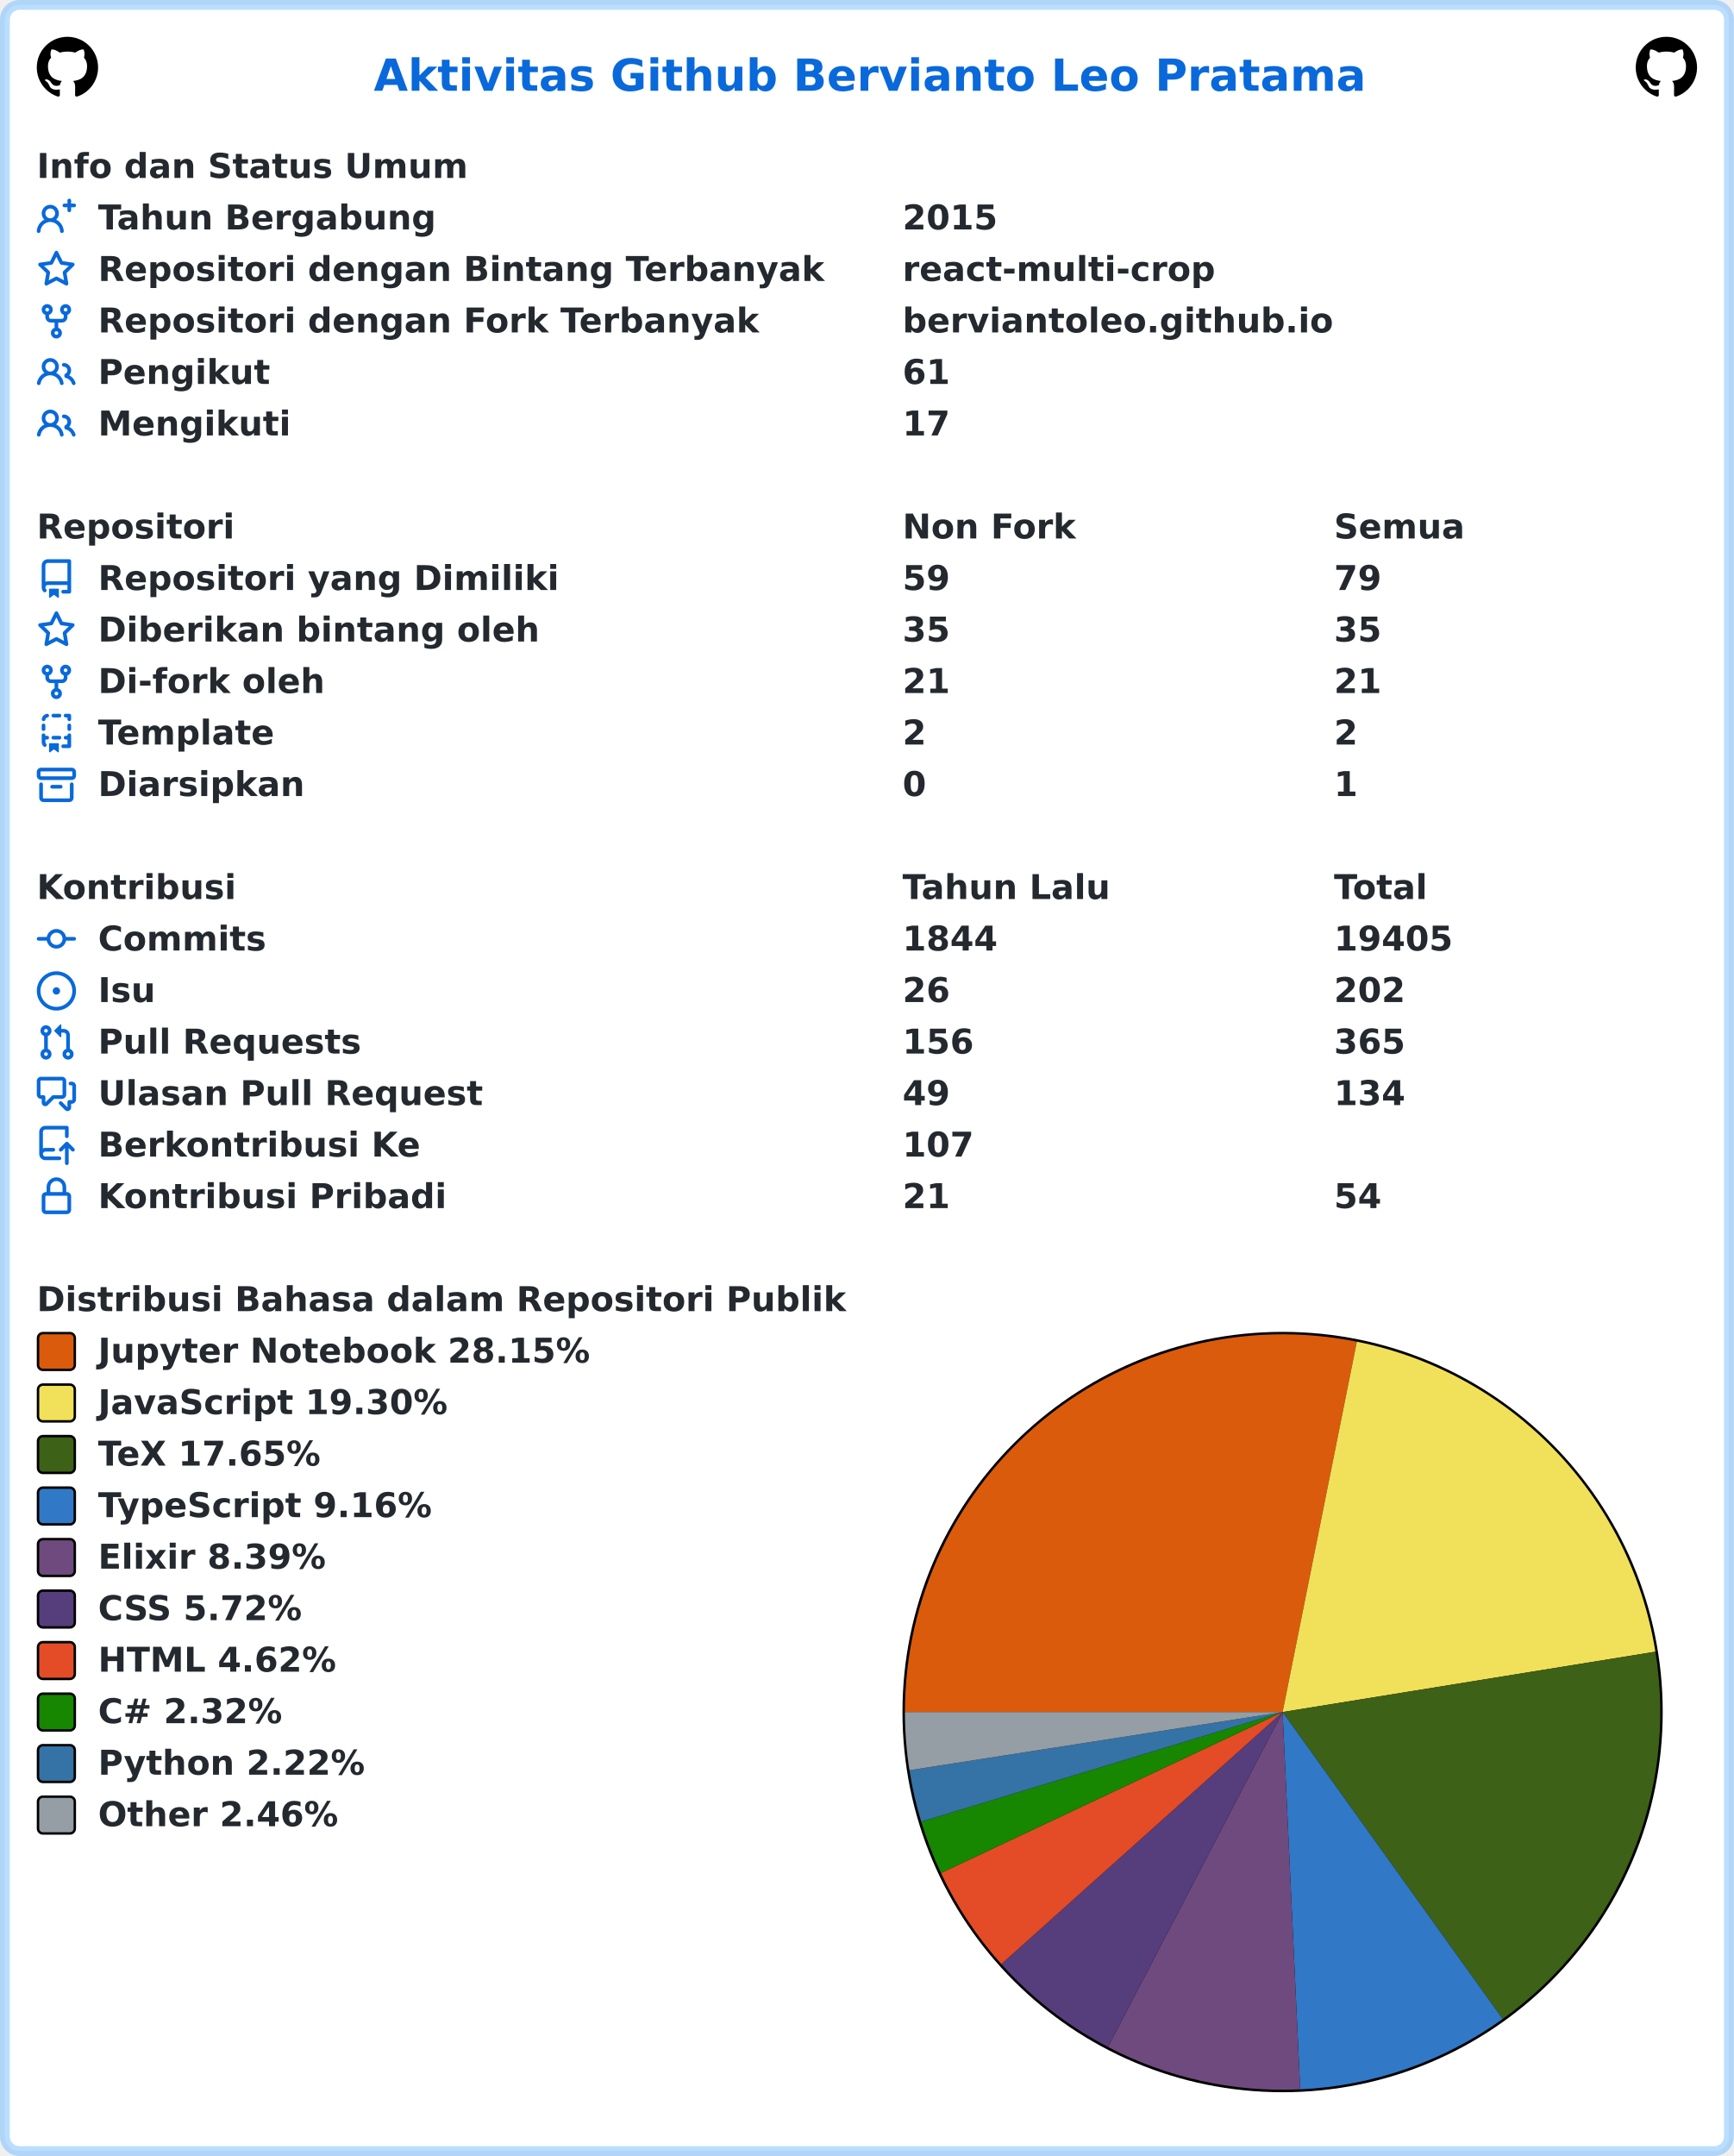
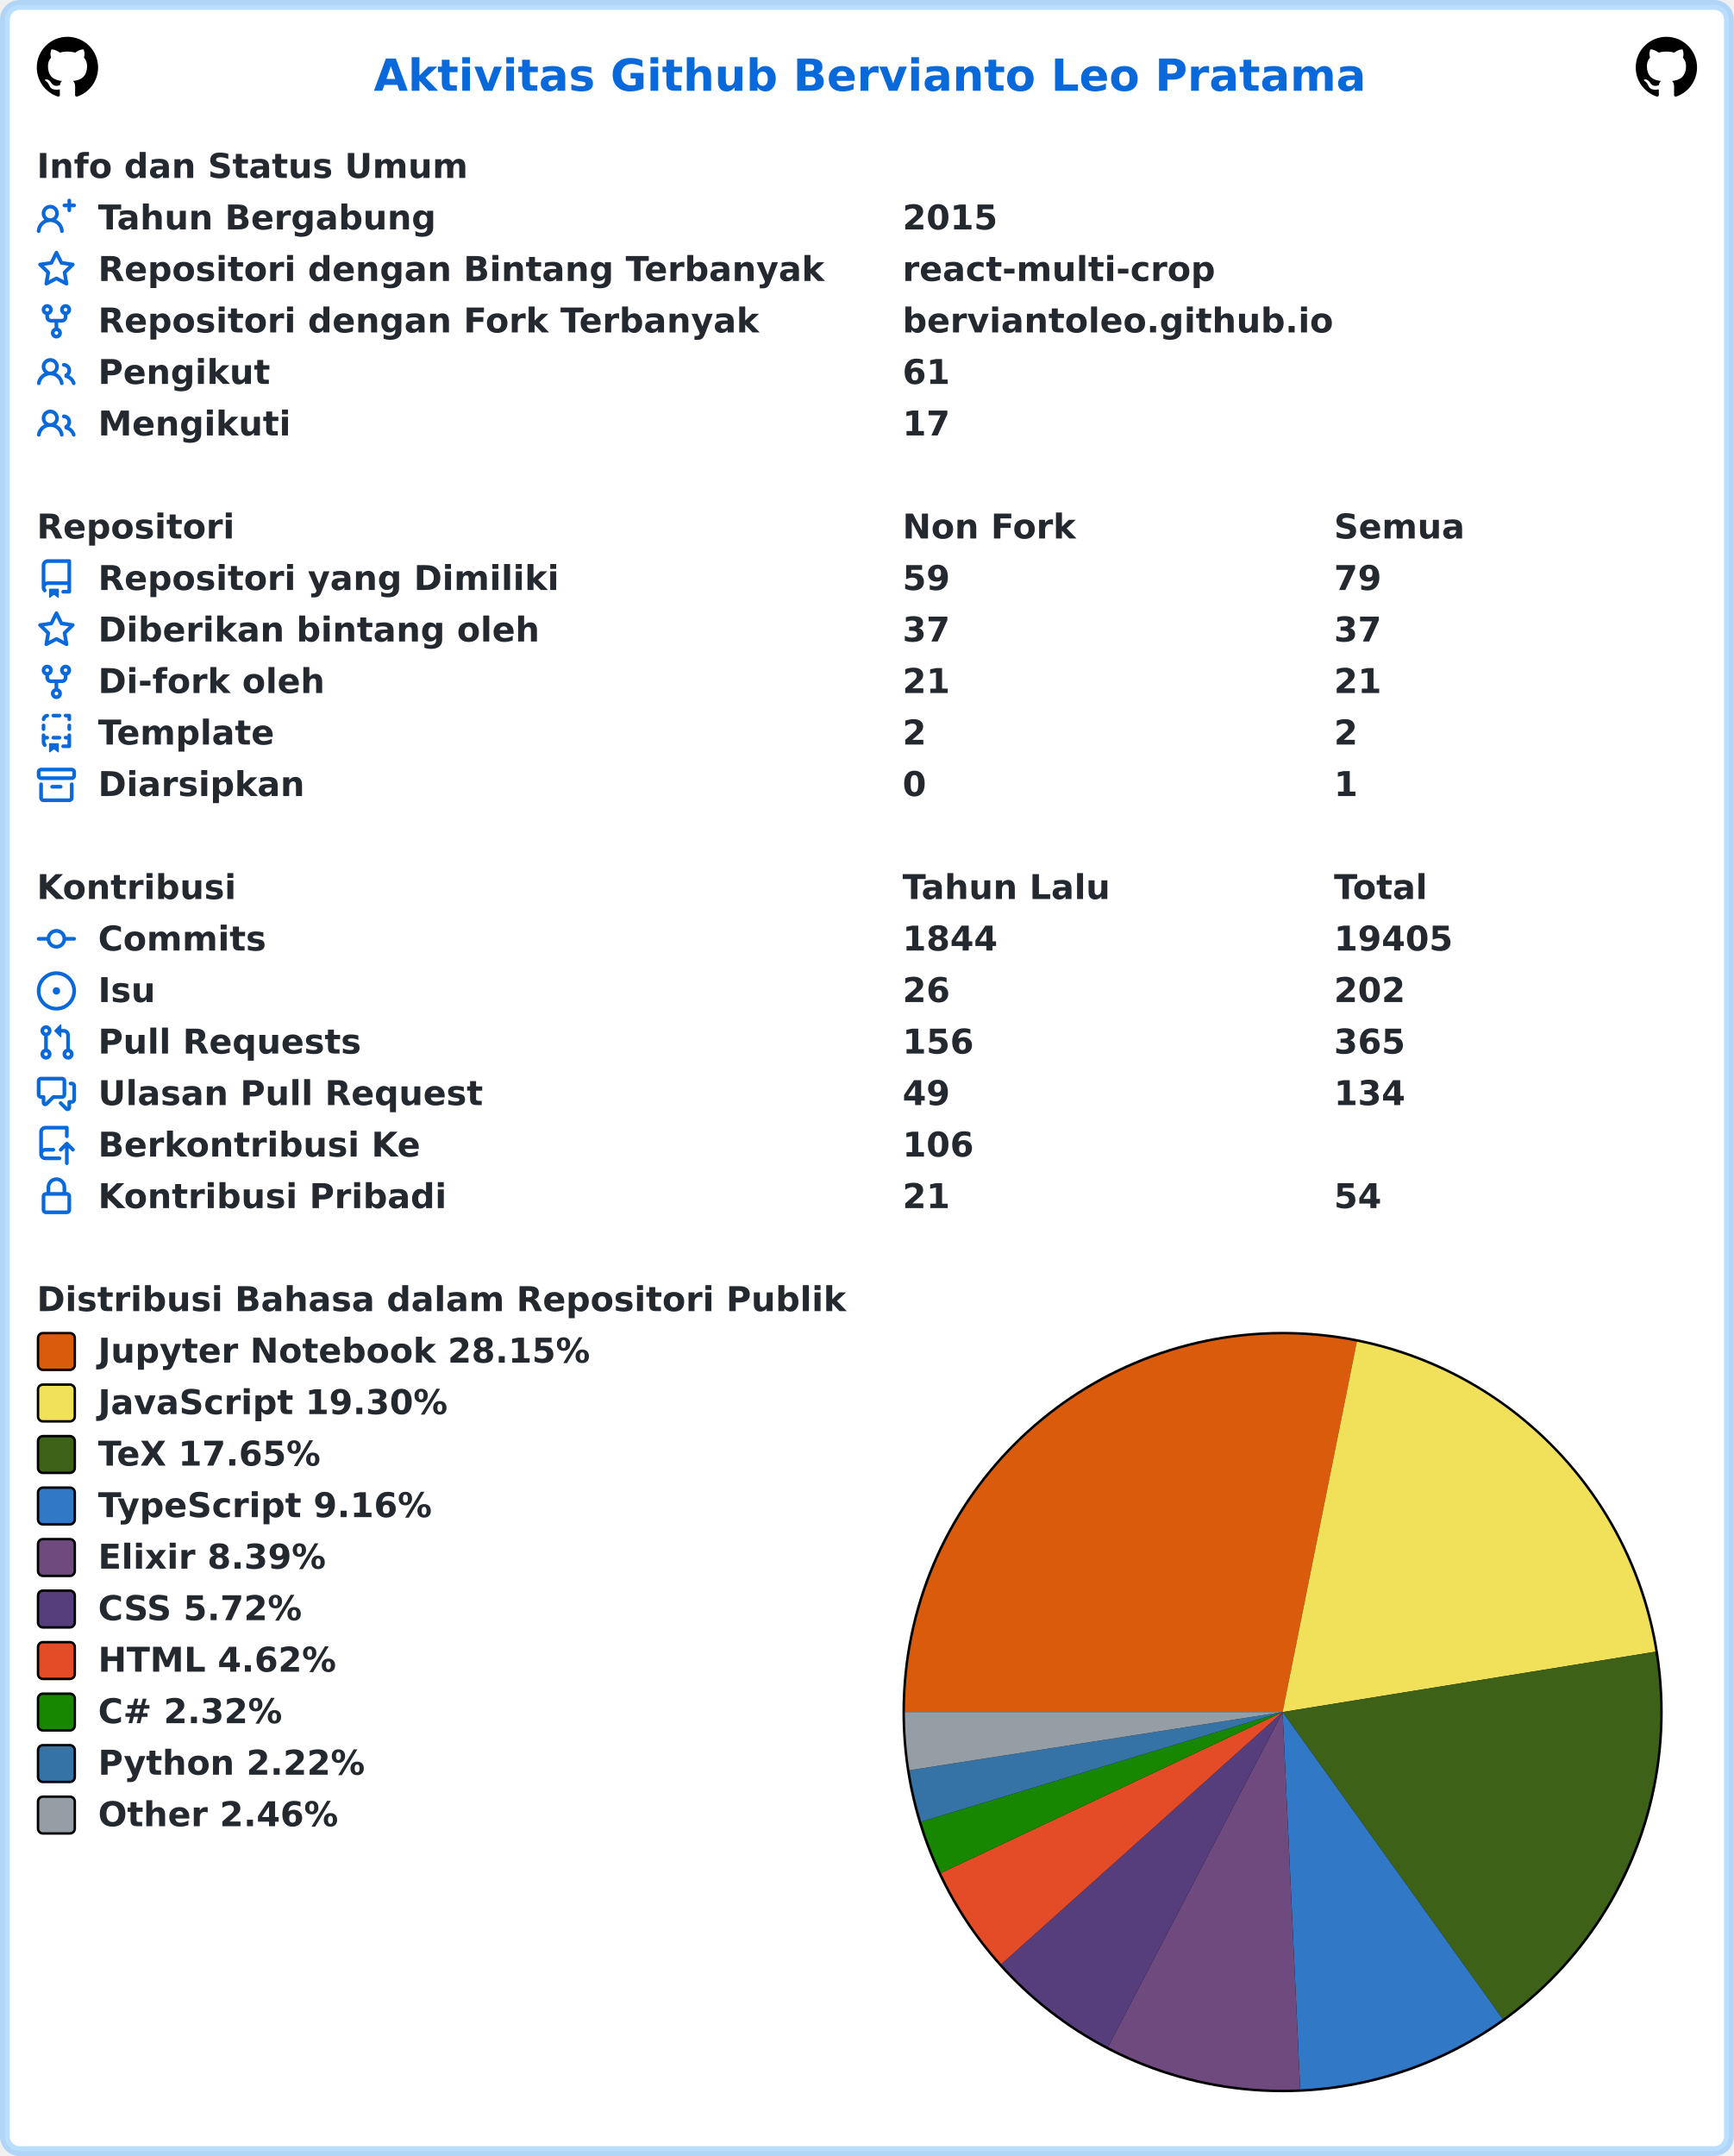
<svg xmlns="http://www.w3.org/2000/svg" width="707" height="879" viewBox="0 0 707 879" lang="id" xml:lang="id">
  <rect x="2" y="2" stroke-width="4" rx="6" width="703" height="875" stroke="rgba(84,174,255,0.4)" fill="#ffffff" />
  <g font-weight="600" font-size="110pt" font-family="Verdana,Geneva,DejaVu Sans,sans-serif" text-rendering="geometricPrecision">
    <text x="1239" y="301" lengthAdjust="spacingAndGlyphs" textLength="3261" transform="scale(0.123)" fill="#0969da">Aktivitas Github Bervianto Leo Pratama</text>
    <svg x="15" y="15" width="25" height="25" viewBox="0 0 16 16">
      <path fill="#000000" fill-rule="evenodd" d="M8 0C3.58 0 0 3.58 0 8c0 3.54 2.29 6.53 5.47 7.59.4.07.55-.17.55-.38 0-.19-.01-.82-.01-1.49-2.01.37-2.53-.49-2.69-.94-.09-.23-.48-.94-.82-1.13-.28-.15-.68-.52-.01-.53.63-.01 1.08.58 1.23.82.72 1.21 1.87.87 2.33.66.07-.52.28-.87.51-1.07-1.78-.2-3.64-.89-3.64-3.95 0-.87.31-1.59.82-2.15-.08-.2-.36-1.02.08-2.12 0 0 .67-.21 2.2.82.64-.18 1.32-.27 2-.27.68 0 1.36.09 2 .27 1.53-1.04 2.2-.82 2.2-.82.44 1.1.16 1.92.08 2.12.51.56.82 1.27.82 2.15 0 3.07-1.87 3.75-3.65 3.95.29.25.54.73.54 1.48 0 1.07-.01 1.93-.01 2.2 0 .21.15.46.55.38A8.013 8.013 0 0016 8c0-4.42-3.58-8-8-8z" />
    </svg>
    <svg x="667" y="15" width="25" height="25" viewBox="0 0 16 16">
      <path fill="#000000" fill-rule="evenodd" d="M8 0C3.58 0 0 3.58 0 8c0 3.54 2.29 6.53 5.47 7.59.4.07.55-.17.55-.38 0-.19-.01-.82-.01-1.49-2.01.37-2.53-.49-2.69-.94-.09-.23-.48-.94-.82-1.13-.28-.15-.68-.52-.01-.53.63-.01 1.08.58 1.23.82.72 1.21 1.87.87 2.33.66.07-.52.28-.87.51-1.07-1.78-.2-3.64-.89-3.64-3.95 0-.87.31-1.59.82-2.15-.08-.2-.36-1.02.08-2.12 0 0 .67-.21 2.2.82.64-.18 1.32-.27 2-.27.68 0 1.36.09 2 .27 1.53-1.04 2.2-.82 2.2-.82.44 1.1.16 1.92.08 2.12.51.56.82 1.27.82 2.15 0 3.07-1.87 3.75-3.65 3.95.29.25.54.73.54 1.48 0 1.07-.01 1.93-.01 2.2 0 .21.15.46.55.38A8.013 8.013 0 0016 8c0-4.42-3.58-8-8-8z" />
    </svg>
    <g transform="translate(0, 60)" fill="#24292f">
      <g transform="translate(15, 0)">
        <g transform="scale(0.095)">
          <text x="0" y="132" textLength="1852" lengthAdjust="spacingAndGlyphs">Info dan Status Umum</text>
        </g>
      </g>
      <g transform="translate(15, 21)">
        <path fill="#0969da" fill-rule="evenodd" d="M13.25 0a.75.75 0 01.75.75V2h1.25a.75.75 0 010 1.5H14v1.25a.75.75 0 01-1.5 0V3.5h-1.25a.75.75 0 010-1.5h1.25V.75a.75.75 0 01.75-.75zM5.5 4a2 2 0 100 4 2 2 0 000-4zm2.4 4.548a3.5 3.5 0 10-4.799 0 5.527 5.527 0 00-3.1 4.66.75.75 0 101.498.085A4.01 4.01 0 015.5 9.5a4.01 4.01 0 014.001 3.793.75.75 0 101.498-.086 5.527 5.527 0 00-3.1-4.659z" />
        <g transform="scale(0.095)">
          <text lengthAdjust="spacingAndGlyphs" textLength="1478" x="263" y="132">Tahun Bergabung</text>
          <text lengthAdjust="spacingAndGlyphs" textLength="420" x="3716" y="132">2015</text>
        </g>
      </g>
      <g transform="translate(15, 42)">
        <path fill="#0969da" fill-rule="evenodd" d="M8 .25a.75.75 0 01.673.418l1.882 3.815 4.21.612a.75.75 0 01.416 1.279l-3.046 2.97.719 4.192a.75.75 0 01-1.088.791L8 12.347l-3.766 1.98a.75.75 0 01-1.088-.79l.72-4.194L.818 6.374a.75.75 0 01.416-1.28l4.21-.611L7.327.668A.75.75 0 018 .25zm0 2.445L6.615 5.5a.75.75 0 01-.564.41l-3.097.45 2.24 2.184a.75.75 0 01.216.664l-.528 3.084 2.769-1.456a.75.75 0 01.698 0l2.77 1.456-.53-3.084a.75.75 0 01.216-.664l2.24-2.183-3.096-.45a.75.75 0 01-.564-.41L8 2.694v.001z" />
        <g transform="scale(0.095)">
          <text lengthAdjust="spacingAndGlyphs" textLength="3126" x="263" y="132">Repositori dengan Bintang Terbanyak</text>
          <text lengthAdjust="spacingAndGlyphs" textLength="1330" x="3716" y="132">react-multi-crop</text>
        </g>
      </g>
      <g transform="translate(15, 63)">
        <path fill="#0969da" fill-rule="evenodd" d="M5 3.25a.75.75 0 11-1.5 0 .75.75 0 011.5 0zm0 2.122a2.25 2.25 0 10-1.5 0v.878A2.25 2.25 0 005.75 8.5h1.5v2.128a2.251 2.251 0 101.5 0V8.5h1.5a2.25 2.25 0 002.25-2.25v-.878a2.25 2.25 0 10-1.5 0v.878a.75.75 0 01-.75.75h-4.5A.75.75 0 015 6.25v-.878zm3.75 7.378a.75.75 0 11-1.5 0 .75.75 0 011.5 0zm3-8.75a.75.75 0 100-1.5.75.75 0 000 1.5z" />
        <g transform="scale(0.095)">
          <text lengthAdjust="spacingAndGlyphs" textLength="2846" x="263" y="132">Repositori dengan Fork Terbanyak</text>
          <text lengthAdjust="spacingAndGlyphs" textLength="1821" x="3716" y="132">berviantoleo.github.io</text>
        </g>
      </g>
      <g transform="translate(15, 84)">
        <path fill="#0969da" fill-rule="evenodd" d="M5.5 3.5a2 2 0 100 4 2 2 0 000-4zM2 5.5a3.5 3.5 0 115.898 2.549 5.507 5.507 0 013.034 4.084.75.75 0 11-1.482.235 4.001 4.001 0 00-7.9 0 .75.75 0 01-1.482-.236A5.507 5.507 0 013.102 8.05 3.49 3.49 0 012 5.5zM11 4a.75.75 0 100 1.5 1.5 1.5 0 01.666 2.844.75.75 0 00-.416.672v.352a.75.75 0 00.574.73c1.2.289 2.162 1.2 2.522 2.372a.75.75 0 101.434-.44 5.01 5.01 0 00-2.56-3.012A3 3 0 0011 4z" />
        <g transform="scale(0.095)">
          <text lengthAdjust="spacingAndGlyphs" textLength="723" x="263" y="132">Pengikut</text>
          <text lengthAdjust="spacingAndGlyphs" textLength="210" x="3716" y="132">61</text>
        </g>
      </g>
      <g transform="translate(15, 105)">
        <path fill="#0969da" fill-rule="evenodd" d="M5.5 3.5a2 2 0 100 4 2 2 0 000-4zM2 5.5a3.5 3.5 0 115.898 2.549 5.507 5.507 0 013.034 4.084.75.75 0 11-1.482.235 4.001 4.001 0 00-7.9 0 .75.75 0 01-1.482-.236A5.507 5.507 0 013.102 8.05 3.49 3.49 0 012 5.5zM11 4a.75.75 0 100 1.5 1.5 1.5 0 01.666 2.844.75.75 0 00-.416.672v.352a.75.75 0 00.574.73c1.2.289 2.162 1.2 2.522 2.372a.75.75 0 101.434-.44 5.01 5.01 0 00-2.56-3.012A3 3 0 0011 4z" />
        <g transform="scale(0.095)">
          <text lengthAdjust="spacingAndGlyphs" textLength="813" x="263" y="132">Mengikuti</text>
          <text lengthAdjust="spacingAndGlyphs" textLength="210" x="3716" y="132">17</text>
        </g>
      </g>
    </g>
    <g transform="translate(0, 207)" fill="#24292f">
      <g transform="translate(15, 0)">
        <g transform="scale(0.095)">
          <text x="0" y="132" textLength="832" lengthAdjust="spacingAndGlyphs">Repositori</text>
          <text x="3716" y="132" textLength="740" lengthAdjust="spacingAndGlyphs">Non Fork</text>
          <text x="5568" y="132" textLength="573" lengthAdjust="spacingAndGlyphs">Semua</text>
        </g>
      </g>
      <g transform="translate(15, 21)">
        <path fill="#0969da" fill-rule="evenodd" d="M2 2.5A2.5 2.5 0 014.5 0h8.75a.75.75 0 01.75.75v12.5a.75.75 0 01-.75.75h-2.5a.75.75 0 110-1.5h1.75v-2h-8a1 1 0 00-.714 1.7.75.75 0 01-1.072 1.05A2.495 2.495 0 012 11.5v-9zm10.5-1V9h-8c-.356 0-.694.074-1 .208V2.5a1 1 0 011-1h8zM5 12.25v3.25a.25.25 0 00.4.2l1.45-1.087a.25.25 0 01.3 0L8.6 15.7a.25.25 0 00.4-.2v-3.25a.25.25 0 00-.25-.25h-3.5a.25.25 0 00-.25.25z" />
        <g transform="scale(0.095)">
          <text lengthAdjust="spacingAndGlyphs" textLength="1962" x="263" y="132">Repositori yang Dimiliki</text>
          <text lengthAdjust="spacingAndGlyphs" textLength="210" x="3716" y="132">59</text>
          <text lengthAdjust="spacingAndGlyphs" textLength="210" x="5568" y="132">79</text>
        </g>
      </g>
      <g transform="translate(15, 42)">
        <path fill="#0969da" fill-rule="evenodd" d="M8 .25a.75.75 0 01.673.418l1.882 3.815 4.21.612a.75.75 0 01.416 1.279l-3.046 2.97.719 4.192a.75.75 0 01-1.088.791L8 12.347l-3.766 1.98a.75.75 0 01-1.088-.79l.72-4.194L.818 6.374a.75.75 0 01.416-1.28l4.21-.611L7.327.668A.75.75 0 018 .25zm0 2.445L6.615 5.5a.75.75 0 01-.564.41l-3.097.45 2.24 2.184a.75.75 0 01.216.664l-.528 3.084 2.769-1.456a.75.75 0 01.698 0l2.77 1.456-.53-3.084a.75.75 0 01.216-.664l2.24-2.183-3.096-.45a.75.75 0 01-.564-.41L8 2.694v.001z" />
        <g transform="scale(0.095)">
          <text lengthAdjust="spacingAndGlyphs" textLength="1887" x="263" y="132">Diberikan bintang oleh</text>
-           <text lengthAdjust="spacingAndGlyphs" textLength="210" x="3716" y="132">35</text>
-           <text lengthAdjust="spacingAndGlyphs" textLength="210" x="5568" y="132">35</text>
+           <text lengthAdjust="spacingAndGlyphs" textLength="210" x="3716" y="132">37</text>
+           <text lengthAdjust="spacingAndGlyphs" textLength="210" x="5568" y="132">37</text>
        </g>
      </g>
      <g transform="translate(15, 63)">
        <path fill="#0969da" fill-rule="evenodd" d="M5 3.25a.75.75 0 11-1.5 0 .75.75 0 011.5 0zm0 2.122a2.25 2.25 0 10-1.5 0v.878A2.25 2.25 0 005.75 8.5h1.5v2.128a2.251 2.251 0 101.5 0V8.5h1.5a2.25 2.25 0 002.25-2.25v-.878a2.25 2.25 0 10-1.5 0v.878a.75.75 0 01-.75.75h-4.5A.75.75 0 015 6.25v-.878zm3.75 7.378a.75.75 0 11-1.5 0 .75.75 0 011.5 0zm3-8.75a.75.75 0 100-1.5.75.75 0 000 1.5z" />
        <g transform="scale(0.095)">
          <text lengthAdjust="spacingAndGlyphs" textLength="963" x="263" y="132">Di-fork oleh</text>
          <text lengthAdjust="spacingAndGlyphs" textLength="210" x="3716" y="132">21</text>
          <text lengthAdjust="spacingAndGlyphs" textLength="210" x="5568" y="132">21</text>
        </g>
      </g>
      <g transform="translate(15, 84)">
        <path fill="#0969da" fill-rule="evenodd" d="M6 .75A.75.75 0 016.75 0h2.5a.75.75 0 010 1.5h-2.5A.75.75 0 016 .75zm5 0a.75.75 0 01.75-.75h1.5a.75.75 0 01.75.75v1.5a.75.75 0 01-1.5 0V1.5h-.75A.75.75 0 0111 .75zM4.992.662a.75.75 0 01-.636.848c-.436.063-.783.41-.846.846a.75.75 0 01-1.485-.212A2.501 2.501 0 014.144.025a.75.75 0 01.848.637zM2.75 4a.75.75 0 01.75.75v1.5a.75.75 0 01-1.5 0v-1.5A.75.75 0 012.75 4zm10.5 0a.75.75 0 01.75.75v1.5a.75.75 0 01-1.5 0v-1.5a.75.75 0 01.75-.75zM2.75 8a.75.75 0 01.75.75v.268A1.72 1.72 0 013.75 9h.5a.75.75 0 010 1.5h-.5a.25.25 0 00-.25.25v.75c0 .28.114.532.3.714a.75.75 0 01-1.05 1.072A2.495 2.495 0 012 11.5V8.75A.75.75 0 012.75 8zm10.5 0a.75.75 0 01.75.75v4.5a.75.75 0 01-.75.75h-2.5a.75.75 0 010-1.5h1.75v-2h-.75a.75.75 0 010-1.5h.75v-.25a.75.75 0 01.75-.75zM6 9.75A.75.75 0 016.75 9h2.5a.75.75 0 010 1.5h-2.5A.75.75 0 016 9.75zm-1 2.5v3.25a.25.25 0 00.4.2l1.45-1.087a.25.25 0 01.3 0L8.6 15.7a.25.25 0 00.4-.2v-3.25a.25.25 0 00-.25-.25h-3.5a.25.25 0 00-.25.25z" />
        <g transform="scale(0.095)">
          <text lengthAdjust="spacingAndGlyphs" textLength="783" x="263" y="132">Template</text>
          <text lengthAdjust="spacingAndGlyphs" textLength="105" x="3716" y="132">2</text>
          <text lengthAdjust="spacingAndGlyphs" textLength="105" x="5568" y="132">2</text>
        </g>
      </g>
      <g transform="translate(15, 105)">
        <path fill="#0969da" fill-rule="evenodd" d="M1.75 2.5a.25.25 0 00-.25.25v1.5c0 .138.112.25.25.25h12.5a.25.25 0 00.25-.25v-1.5a.25.25 0 00-.25-.25H1.75zM0 2.75C0 1.784.784 1 1.75 1h12.5c.966 0 1.75.784 1.75 1.75v1.5A1.75 1.75 0 0114.25 6H1.75A1.75 1.75 0 010 4.25v-1.5zM1.75 7a.75.75 0 01.75.75v5.5c0 .138.112.25.25.25h10.5a.25.25 0 00.25-.25v-5.5a.75.75 0 111.5 0v5.5A1.75 1.75 0 0113.25 15H2.75A1.75 1.75 0 011 13.25v-5.5A.75.75 0 011.75 7zm4.5 1a.75.75 0 000 1.5h3.5a.75.75 0 100-1.5h-3.5z" />
        <g transform="scale(0.095)">
          <text lengthAdjust="spacingAndGlyphs" textLength="880" x="263" y="132">Diarsipkan</text>
          <text lengthAdjust="spacingAndGlyphs" textLength="105" x="3716" y="132">0</text>
          <text lengthAdjust="spacingAndGlyphs" textLength="105" x="5568" y="132">1</text>
        </g>
      </g>
    </g>
    <g transform="translate(0, 354)" fill="#24292f">
      <g transform="translate(15, 0)">
        <g transform="scale(0.095)">
          <text x="0" y="132" textLength="834" lengthAdjust="spacingAndGlyphs">Kontribusi</text>
          <text x="3716" y="132" textLength="914" lengthAdjust="spacingAndGlyphs">Tahun Lalu</text>
          <text x="5568" y="132" textLength="414" lengthAdjust="spacingAndGlyphs">Total</text>
        </g>
      </g>
      <g transform="translate(15, 21)">
        <path fill="#0969da" fill-rule="evenodd" d="M10.5 7.75a2.5 2.5 0 11-5 0 2.5 2.5 0 015 0zm1.43.75a4.002 4.002 0 01-7.86 0H.75a.75.75 0 110-1.5h3.32a4.001 4.001 0 017.86 0h3.32a.75.75 0 110 1.5h-3.32z" />
        <g transform="scale(0.095)">
          <text lengthAdjust="spacingAndGlyphs" textLength="734" x="263" y="132">Commits</text>
          <text lengthAdjust="spacingAndGlyphs" textLength="420" x="3716" y="132">1844</text>
          <text lengthAdjust="spacingAndGlyphs" textLength="525" x="5568" y="132">19405</text>
        </g>
      </g>
      <g transform="translate(15, 42)">
        <path fill="#0969da" d="M8 9.5a1.5 1.5 0 100-3 1.5 1.5 0 000 3z" />
        <path fill="#0969da" fill-rule="evenodd" d="M8 0a8 8 0 100 16A8 8 0 008 0zM1.5 8a6.5 6.5 0 1113 0 6.5 6.5 0 01-13 0z" />
        <g transform="scale(0.095)">
          <text lengthAdjust="spacingAndGlyphs" textLength="238" x="263" y="132">Isu</text>
          <text lengthAdjust="spacingAndGlyphs" textLength="210" x="3716" y="132">26</text>
          <text lengthAdjust="spacingAndGlyphs" textLength="315" x="5568" y="132">202</text>
        </g>
      </g>
      <g transform="translate(15, 63)">
        <path fill="#0969da" fill-rule="evenodd" d="M7.177 3.073L9.573.677A.25.25 0 0110 .854v4.792a.25.25 0 01-.427.177L7.177 3.427a.25.25 0 010-.354zM3.75 2.5a.75.75 0 100 1.5.75.75 0 000-1.5zm-2.25.75a2.25 2.25 0 113 2.122v5.256a2.251 2.251 0 11-1.5 0V5.372A2.25 2.25 0 011.5 3.25zM11 2.5h-1V4h1a1 1 0 011 1v5.628a2.251 2.251 0 101.5 0V5A2.5 2.5 0 0011 2.5zm1 10.25a.75.75 0 111.5 0 .75.75 0 01-1.5 0zM3.75 12a.75.75 0 100 1.5.75.75 0 000-1.5z" />
        <g transform="scale(0.095)">
          <text lengthAdjust="spacingAndGlyphs" textLength="1113" x="263" y="132">Pull Requests</text>
          <text lengthAdjust="spacingAndGlyphs" textLength="315" x="3716" y="132">156</text>
          <text lengthAdjust="spacingAndGlyphs" textLength="315" x="5568" y="132">365</text>
        </g>
      </g>
      <g transform="translate(15, 84)">
        <path fill="#0969da" fill-rule="evenodd" d="M1.5 2.75a.25.25 0 01.25-.25h8.5a.25.25 0 01.25.25v5.5a.25.25 0 01-.25.25h-3.5a.75.75 0 00-.53.22L3.5 11.44V9.25a.75.75 0 00-.75-.75h-1a.25.25 0 01-.25-.25v-5.5zM1.75 1A1.75 1.75 0 000 2.75v5.5C0 9.216.784 10 1.75 10H2v1.543a1.457 1.457 0 002.487 1.03L7.061 10h3.189A1.75 1.75 0 0012 8.25v-5.5A1.75 1.75 0 0010.25 1h-8.5zM14.5 4.75a.25.25 0 00-.25-.25h-.5a.75.75 0 110-1.5h.5c.966 0 1.75.784 1.75 1.75v5.5A1.75 1.75 0 0114.25 12H14v1.543a1.457 1.457 0 01-2.487 1.03L9.22 12.28a.75.75 0 111.06-1.06l2.22 2.22v-2.19a.75.75 0 01.75-.75h1a.25.25 0 00.25-.25v-5.5z" />
        <g transform="scale(0.095)">
          <text lengthAdjust="spacingAndGlyphs" textLength="1640" x="263" y="132">Ulasan Pull Request</text>
          <text lengthAdjust="spacingAndGlyphs" textLength="210" x="3716" y="132">49</text>
          <text lengthAdjust="spacingAndGlyphs" textLength="315" x="5568" y="132">134</text>
        </g>
      </g>
      <g transform="translate(15, 105)">
        <path fill="#0969da" fill-rule="evenodd" d="M1 2.5A2.5 2.5 0 013.5 0h8.75a.75.75 0 01.75.75v3.5a.75.75 0 01-1.5 0V1.5h-8a1 1 0 00-1 1v6.708A2.492 2.492 0 013.5 9h3.25a.75.75 0 010 1.5H3.5a1 1 0 100 2h5.75a.75.75 0 010 1.5H3.5A2.5 2.5 0 011 11.5v-9zm13.23 7.79a.75.75 0 001.06-1.06l-2.505-2.505a.75.75 0 00-1.06 0L9.22 9.229a.75.75 0 001.06 1.061l1.225-1.224v6.184a.75.75 0 001.5 0V9.066l1.224 1.224z" />
        <g transform="scale(0.095)">
          <text lengthAdjust="spacingAndGlyphs" textLength="1366" x="263" y="132">Berkontribusi Ke</text>
-           <text lengthAdjust="spacingAndGlyphs" textLength="315" x="3716" y="132">107</text>
+           <text lengthAdjust="spacingAndGlyphs" textLength="315" x="3716" y="132">106</text>
        </g>
      </g>
      <g transform="translate(15, 126)">
        <path fill="#0969da" fill-rule="evenodd" d="M4 4v2h-.25A1.75 1.75 0 002 7.75v5.5c0 .966.784 1.75 1.75 1.75h8.5A1.75 1.75 0 0014 13.25v-5.5A1.75 1.75 0 0012.25 6H12V4a4 4 0 10-8 0zm6.5 2V4a2.5 2.5 0 00-5 0v2h5zM12 7.5h.25a.25.25 0 01.25.25v5.5a.25.25 0 01-.25.25h-8.5a.25.25 0 01-.25-.25v-5.5a.25.25 0 01.25-.25H12z" />
        <g transform="scale(0.095)">
          <text lengthAdjust="spacingAndGlyphs" textLength="1456" x="263" y="132">Kontribusi Pribadi</text>
          <text lengthAdjust="spacingAndGlyphs" textLength="210" x="3716" y="132">21</text>
          <text lengthAdjust="spacingAndGlyphs" textLength="210" x="5568" y="132">54</text>
        </g>
      </g>
    </g>
    <g transform="translate(0, 522)" fill="#24292f">
      <g transform="translate(15, 0)">
        <g transform="scale(0.095)">
          <text x="0" y="132" textLength="3438" lengthAdjust="spacingAndGlyphs">Distribusi Bahasa dalam Repositori Publik</text>
        </g>
      </g>
      <g transform="translate(368, 21)">
        <circle cx="155" cy="155" r="155" fill="#000000" />
      </g>
      <g transform="translate(369, 22)">
        <path fill-rule="evenodd" fill="#DA5B0B" d="M 0.0,154 A 154 154 0 0 1 184.273 3.005 L 154,154 Z" />
        <path fill-rule="evenodd" fill="#f1e05a" d="M 184.273,3.005 A 154 154 0 0 1 306.023 129.402 L 154,154 Z" />
        <path fill-rule="evenodd" fill="#3D6117" d="M 306.023,129.402 A 154 154 0 0 1 243.75 279.143 L 154,154 Z" />
        <path fill-rule="evenodd" fill="#3178c6" d="M 243.75,279.143 A 154 154 0 0 1 161.178 307.833 L 154,154 Z" />
        <path fill-rule="evenodd" fill="#6e4a7e" d="M 161.178,307.833 A 154 154 0 0 1 82.79 290.547 L 154,154 Z" />
        <path fill-rule="evenodd" fill="#563d7c" d="M 82.79,290.547 A 154 154 0 0 1 39.303 256.765 L 154,154 Z" />
        <path fill-rule="evenodd" fill="#e34c26" d="M 39.303,256.765 A 154 154 0 0 1 14.685 219.63 L 154,154 Z" />
        <path fill-rule="evenodd" fill="#178600" d="M 14.685,219.63 A 154 154 0 0 1 6.629 198.698 L 154,154 Z" />
        <path fill-rule="evenodd" fill="#3572A5" d="M 6.629,198.698 A 154 154 0 0 1 1.839 177.727 L 154,154 Z" />
        <path fill-rule="evenodd" fill="#959da5" d="M 1.839,177.727 A 154 154 0 0 1 0.0 154 L 154,154 Z" />
      </g>
      <g transform="translate(15, 21)">
        <rect x="0.5" y="0.5" rx="2" width="15" height="15" fill="#DA5B0B" stroke-width="1" stroke="#000000" />
        <text transform="scale(0.095)" x="263" y="132" textLength="2126" lengthAdjust="spacingAndGlyphs">Jupyter Notebook 28.15%</text>
      </g>
      <g transform="translate(15, 42)">
        <rect x="0.5" y="0.5" rx="2" width="15" height="15" fill="#f1e05a" stroke-width="1" stroke="#000000" />
        <text transform="scale(0.095)" x="263" y="132" textLength="1516" lengthAdjust="spacingAndGlyphs">JavaScript 19.30%</text>
      </g>
      <g transform="translate(15, 63)">
        <rect x="0.5" y="0.5" rx="2" width="15" height="15" fill="#3D6117" stroke-width="1" stroke="#000000" />
        <text transform="scale(0.095)" x="263" y="132" textLength="999" lengthAdjust="spacingAndGlyphs">TeX 17.65%</text>
      </g>
      <g transform="translate(15, 84)">
        <rect x="0.5" y="0.5" rx="2" width="15" height="15" fill="#3178c6" stroke-width="1" stroke="#000000" />
        <text transform="scale(0.095)" x="263" y="132" textLength="1462" lengthAdjust="spacingAndGlyphs">TypeScript 9.16%</text>
      </g>
      <g transform="translate(15, 105)">
        <rect x="0.5" y="0.5" rx="2" width="15" height="15" fill="#6e4a7e" stroke-width="1" stroke="#000000" />
        <text transform="scale(0.095)" x="263" y="132" textLength="987" lengthAdjust="spacingAndGlyphs">Elixir 8.39%</text>
      </g>
      <g transform="translate(15, 126)">
        <rect x="0.5" y="0.5" rx="2" width="15" height="15" fill="#563d7c" stroke-width="1" stroke="#000000" />
        <text transform="scale(0.095)" x="263" y="132" textLength="903" lengthAdjust="spacingAndGlyphs">CSS 5.72%</text>
      </g>
      <g transform="translate(15, 147)">
        <rect x="0.5" y="0.5" rx="2" width="15" height="15" fill="#e34c26" stroke-width="1" stroke="#000000" />
        <text transform="scale(0.095)" x="263" y="132" textLength="1036" lengthAdjust="spacingAndGlyphs">HTML 4.62%</text>
      </g>
      <g transform="translate(15, 168)">
        <rect x="0.5" y="0.5" rx="2" width="15" height="15" fill="#178600" stroke-width="1" stroke="#000000" />
        <text transform="scale(0.095)" x="263" y="132" textLength="831" lengthAdjust="spacingAndGlyphs">C# 2.32%</text>
      </g>
      <g transform="translate(15, 189)">
        <rect x="0.5" y="0.5" rx="2" width="15" height="15" fill="#3572A5" stroke-width="1" stroke="#000000" />
        <text transform="scale(0.095)" x="263" y="132" textLength="1149" lengthAdjust="spacingAndGlyphs">Python 2.22%</text>
      </g>
      <g transform="translate(15, 210)">
        <rect x="0.5" y="0.5" rx="2" width="15" height="15" fill="#959da5" stroke-width="1" stroke="#000000" />
        <text transform="scale(0.095)" x="263" y="132" textLength="1047" lengthAdjust="spacingAndGlyphs">Other 2.46%</text>
      </g>
    </g>
  </g>
</svg>
